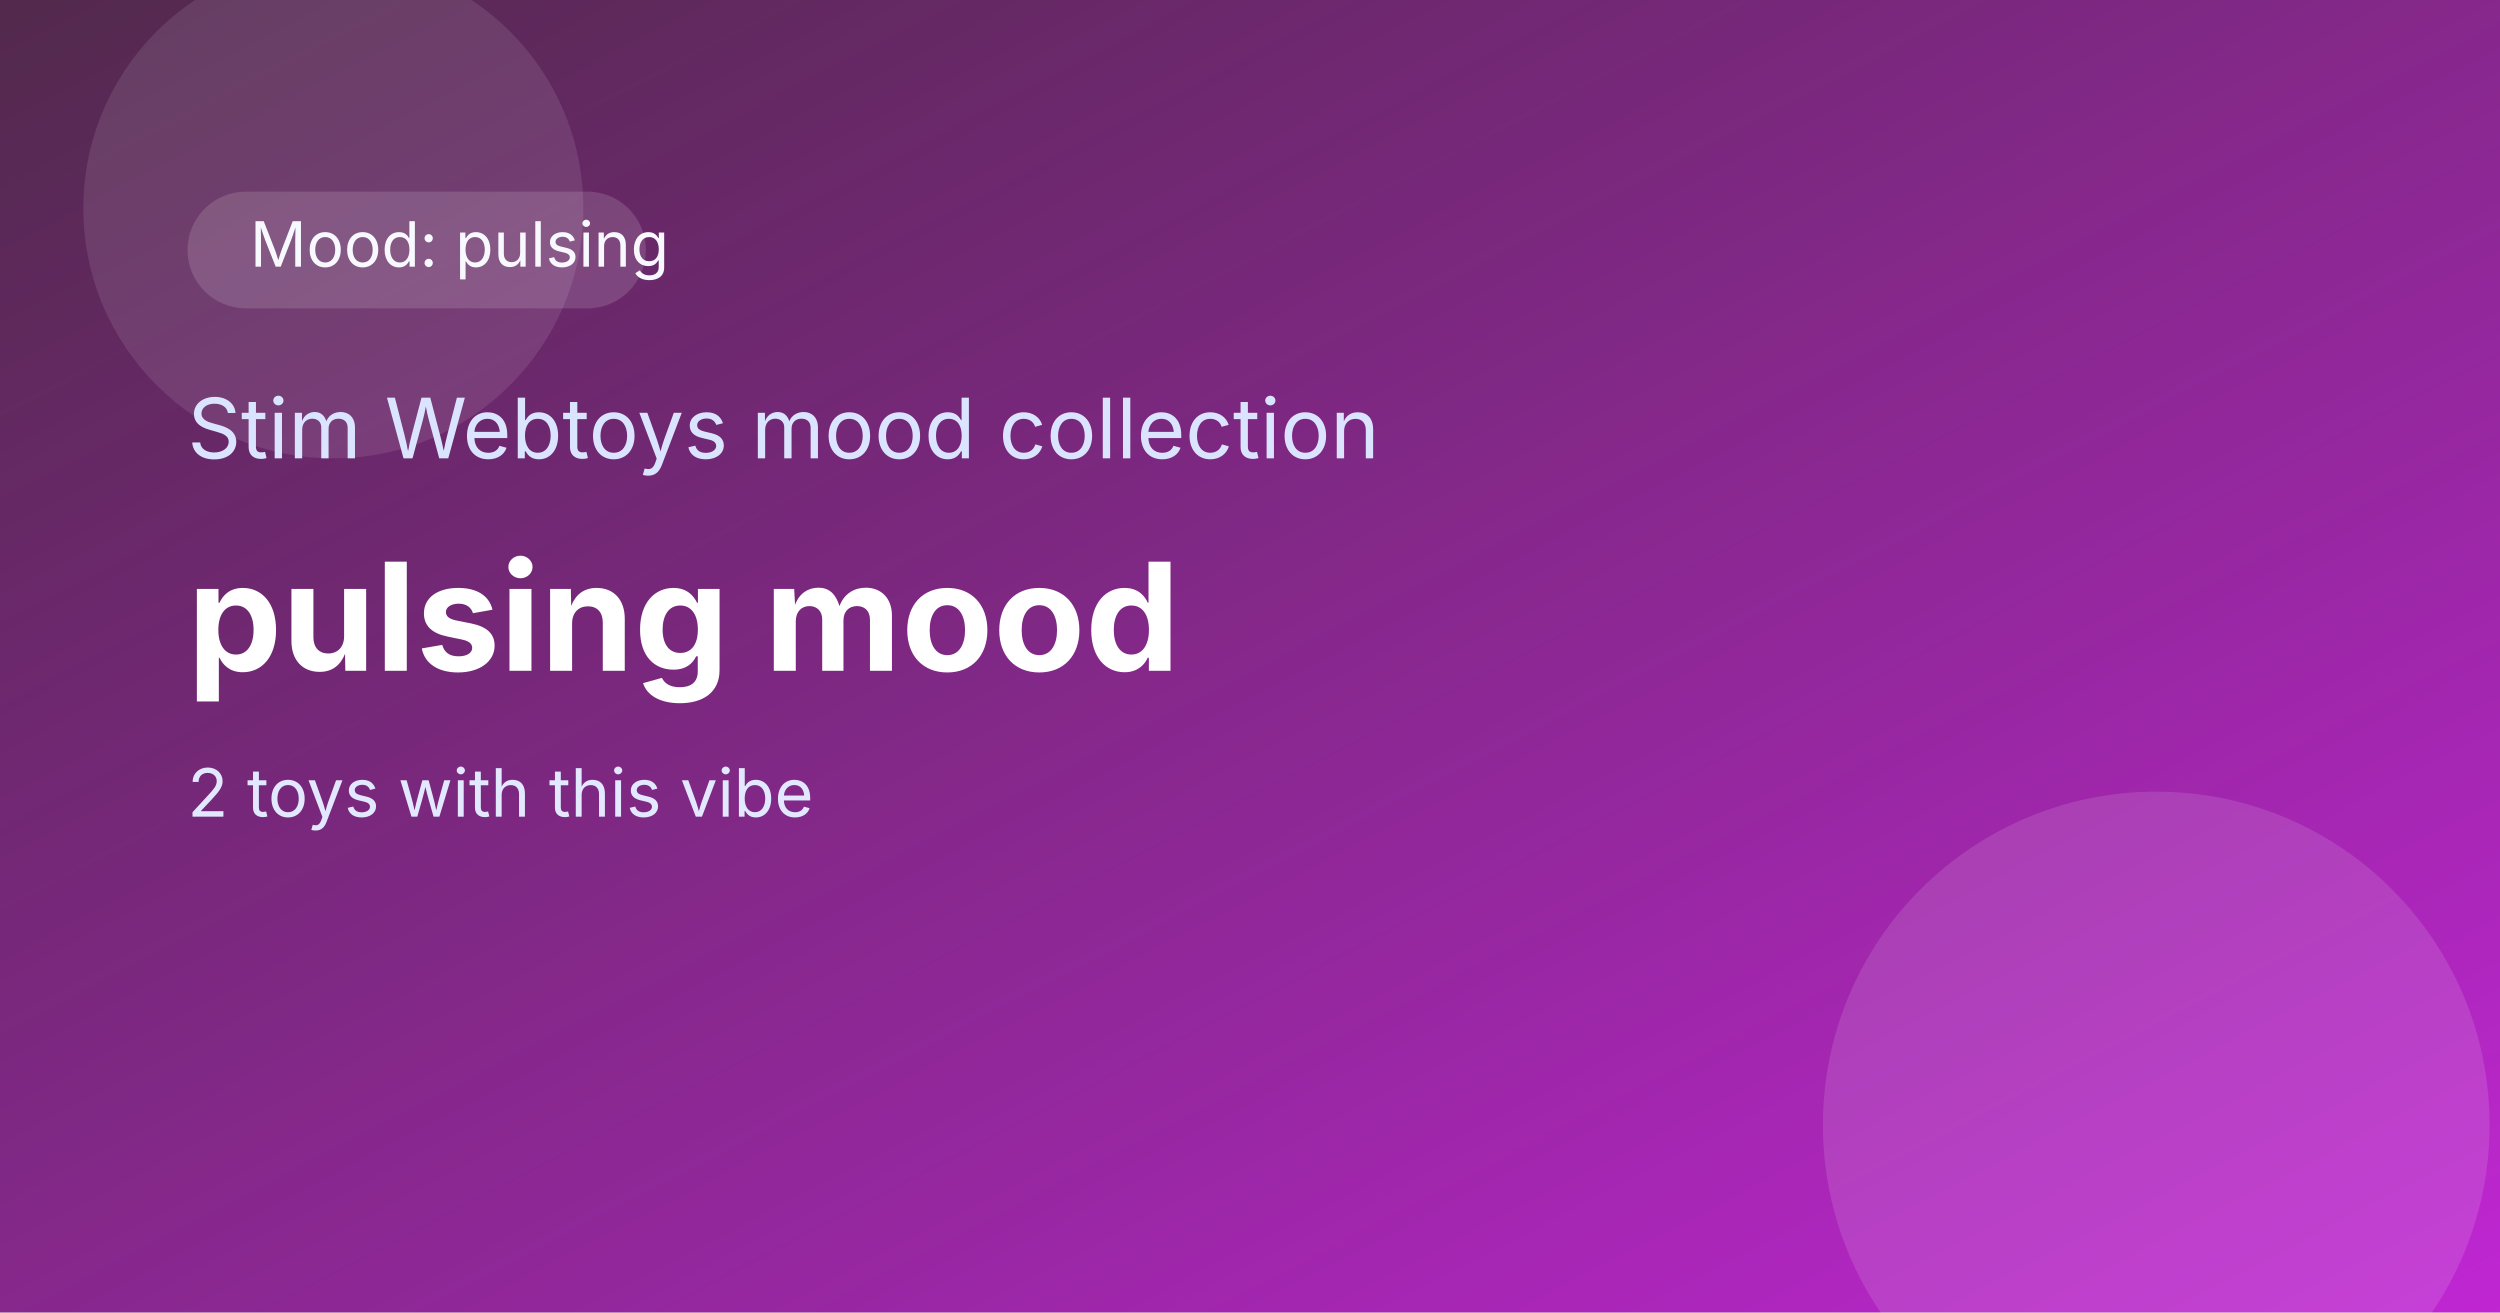
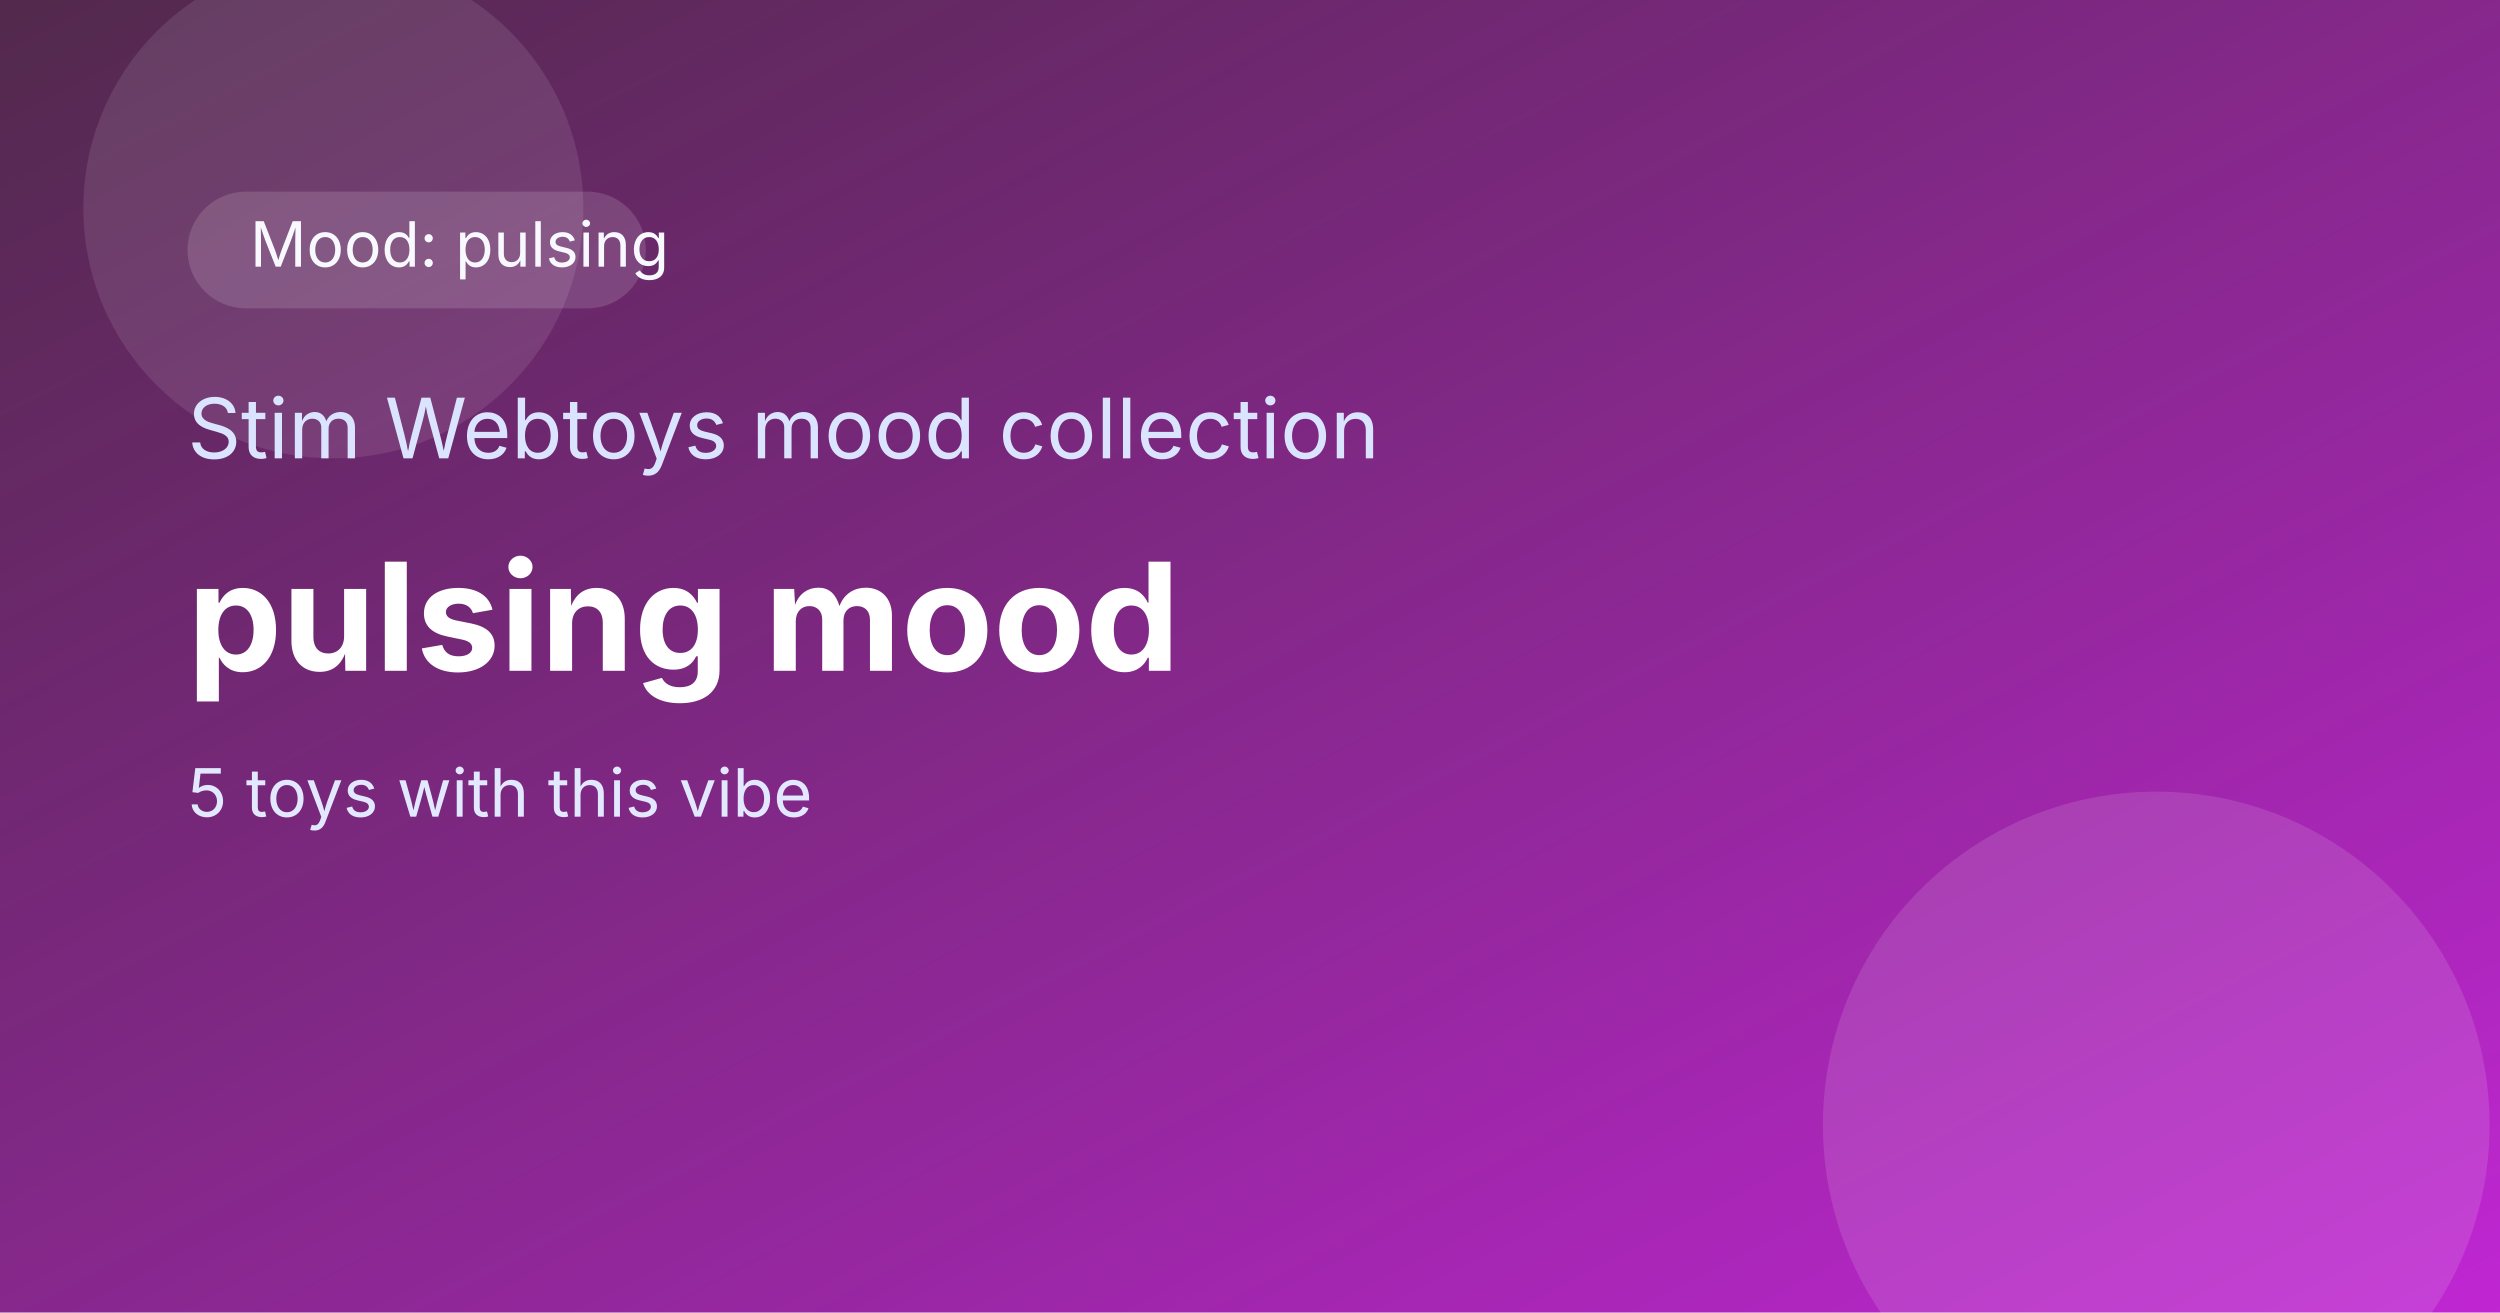
<svg xmlns="http://www.w3.org/2000/svg" width="1200" height="630" viewBox="0 0 1200 630" role="img" aria-label="pulsing mood">
  <defs>
    <linearGradient id="bg" x1="0" y1="0" x2="1" y2="1">
      <stop offset="0%" stop-color="#3f1239" />
      <stop offset="100%" stop-color="#c026d3" />
    </linearGradient>
    <linearGradient id="shine" x1="0" y1="0" x2="1" y2="1">
      <stop offset="0%" stop-color="rgba(255,255,255,0.25)" />
      <stop offset="100%" stop-color="rgba(255,255,255,0)" />
    </linearGradient>
  </defs>
  <rect width="1200" height="630" fill="url(#bg)" />
  <rect x="0" y="0" width="1200" height="630" fill="url(#shine)" opacity="0.4" />
  <circle cx="1035" cy="540" r="160" fill="rgba(255,255,255,0.12)" />
  <circle cx="160" cy="100" r="120" fill="rgba(255,255,255,0.1)" />
  <rect x="90" y="92" width="220" height="56" rx="28" fill="rgba(255,255,255,0.14)" />
  <text x="120" y="128" font-size="30" fill="#f7f9ff" font-family="Inter, Arial, sans-serif">Mood: pulsing</text>
  <text x="90" y="220" font-size="40" fill="#dbe4ff" font-family="Inter, Arial, sans-serif">Stim Webtoys mood collection</text>
  <text x="90" y="322" font-size="72" font-weight="700" fill="#ffffff" font-family="Inter, Arial, sans-serif">pulsing mood</text>
-   <text x="90" y="392" font-size="32" fill="#e2e8ff" font-family="Inter, Arial, sans-serif">2 toys with this vibe</text>
+   <text x="90" y="392" font-size="32" fill="#e2e8ff" font-family="Inter, Arial, sans-serif">5 toys with this vibe</text>
</svg>
